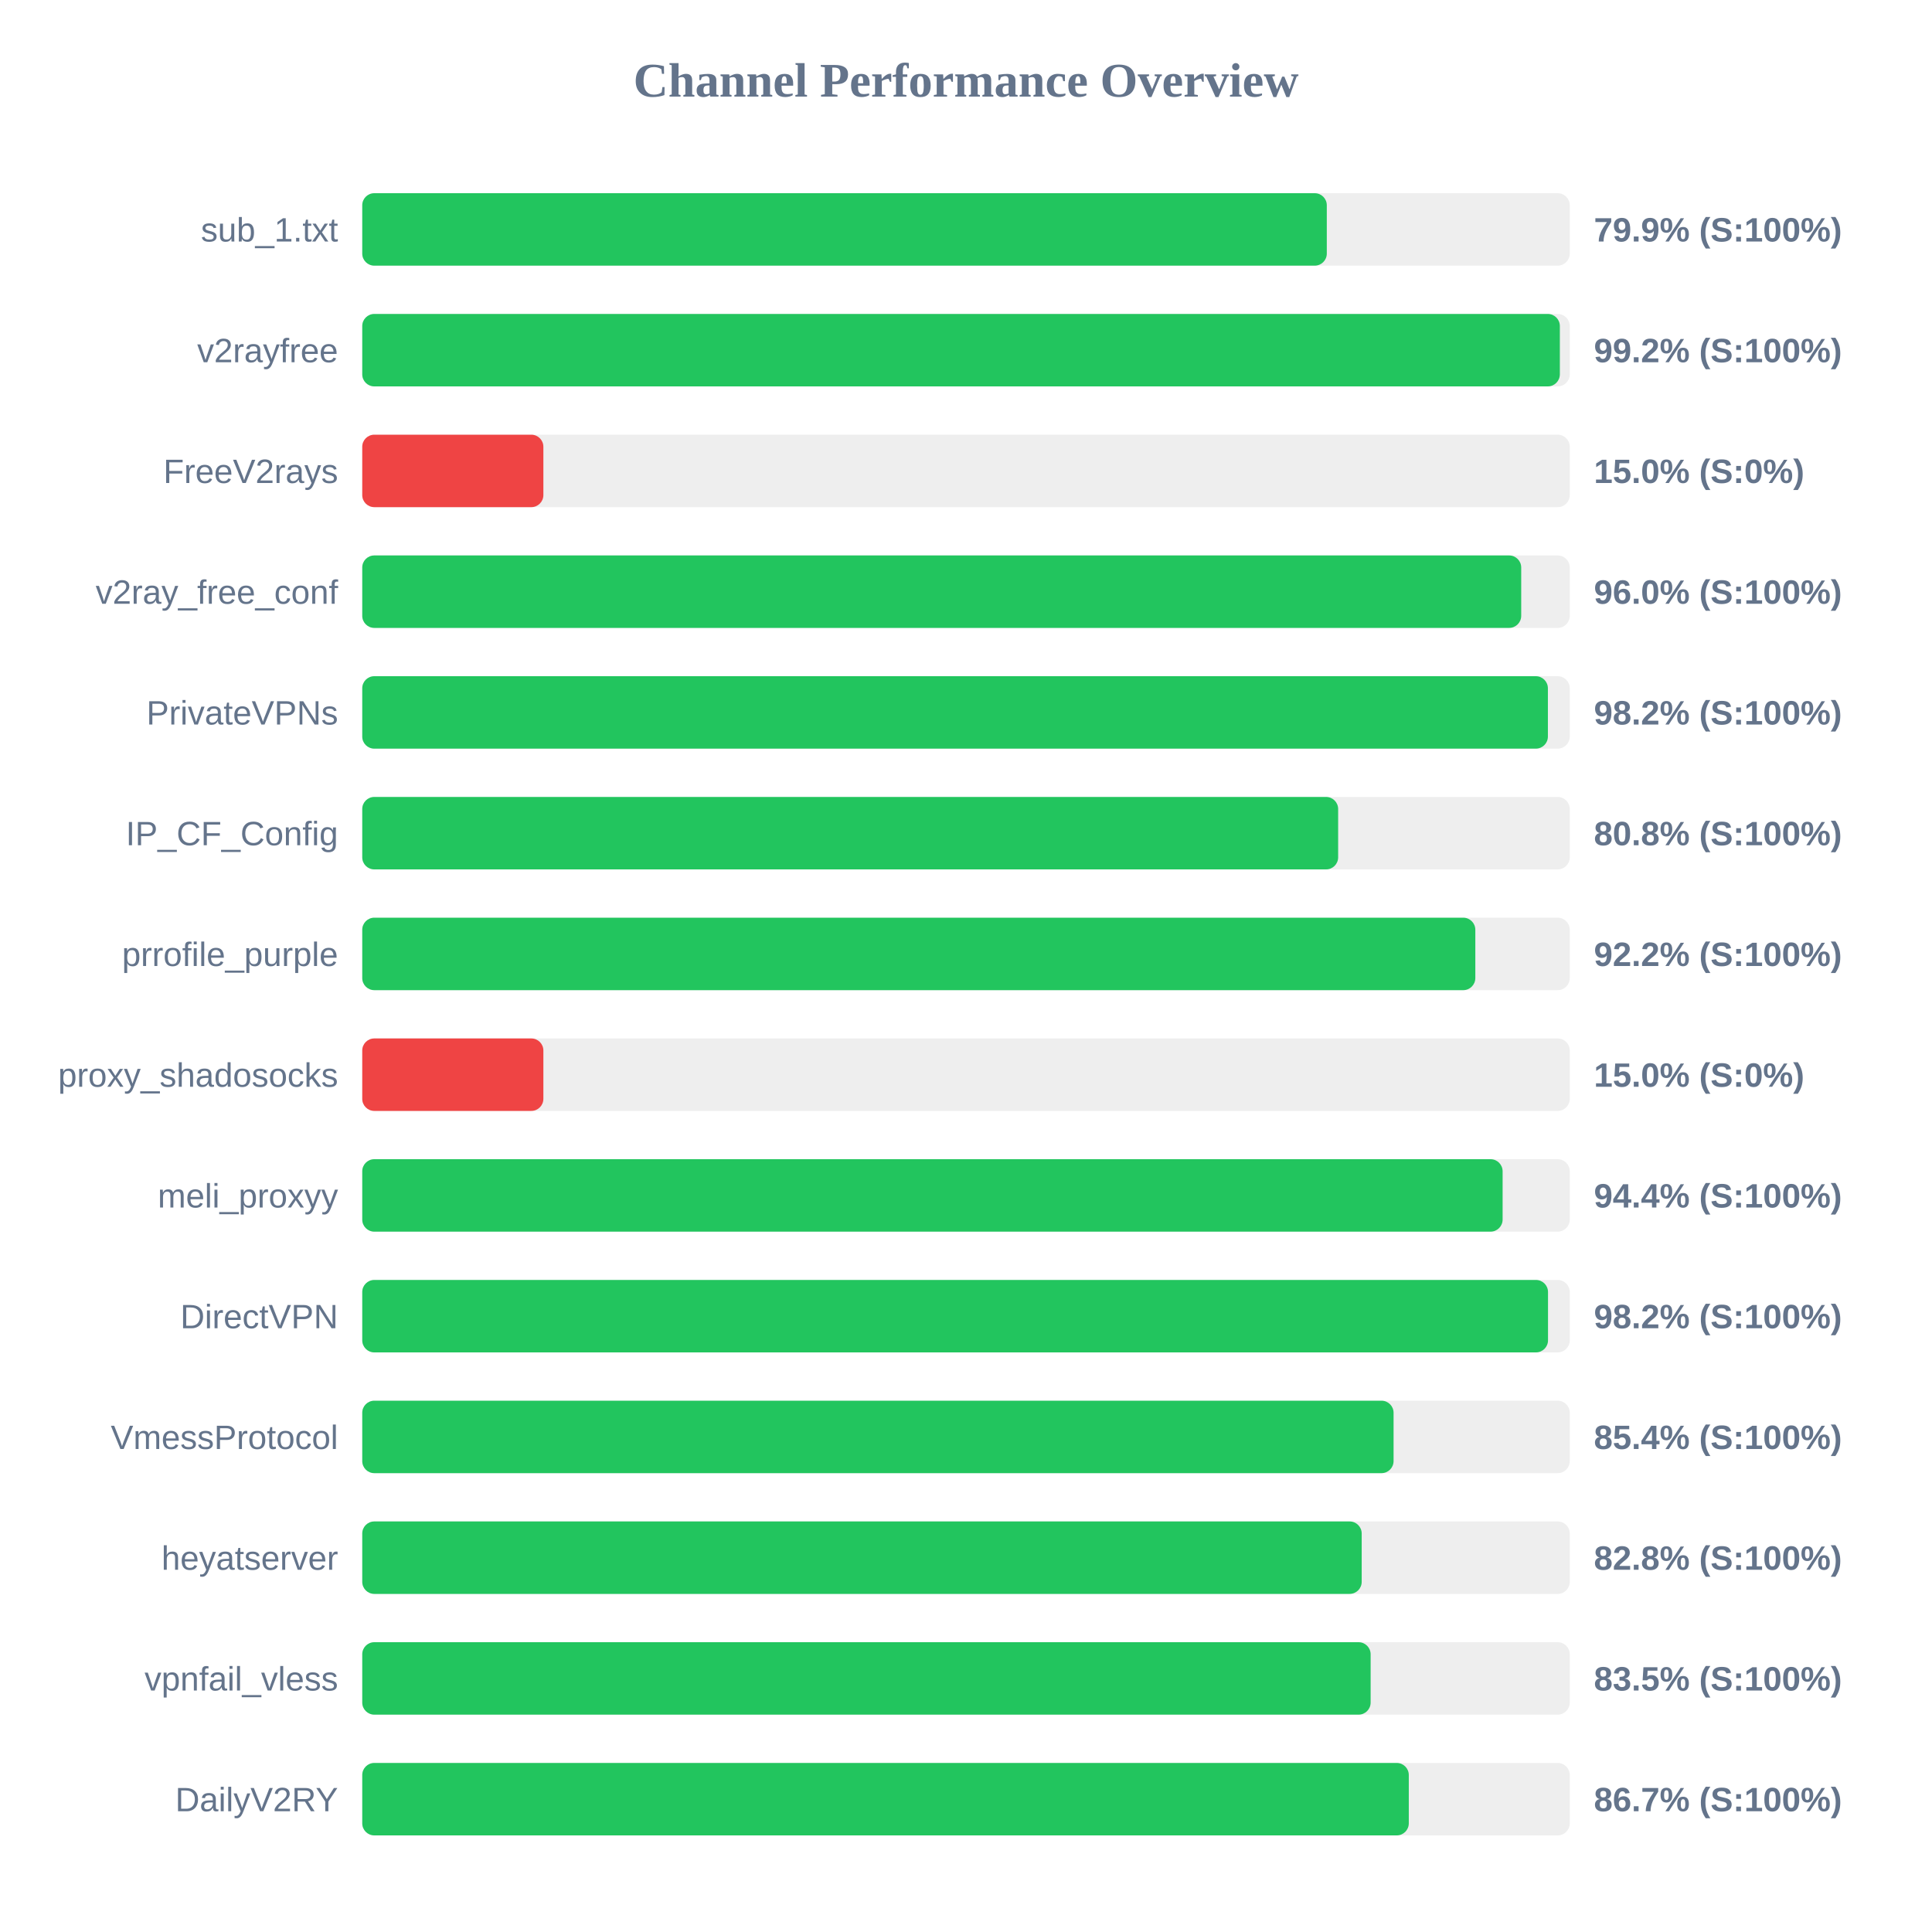
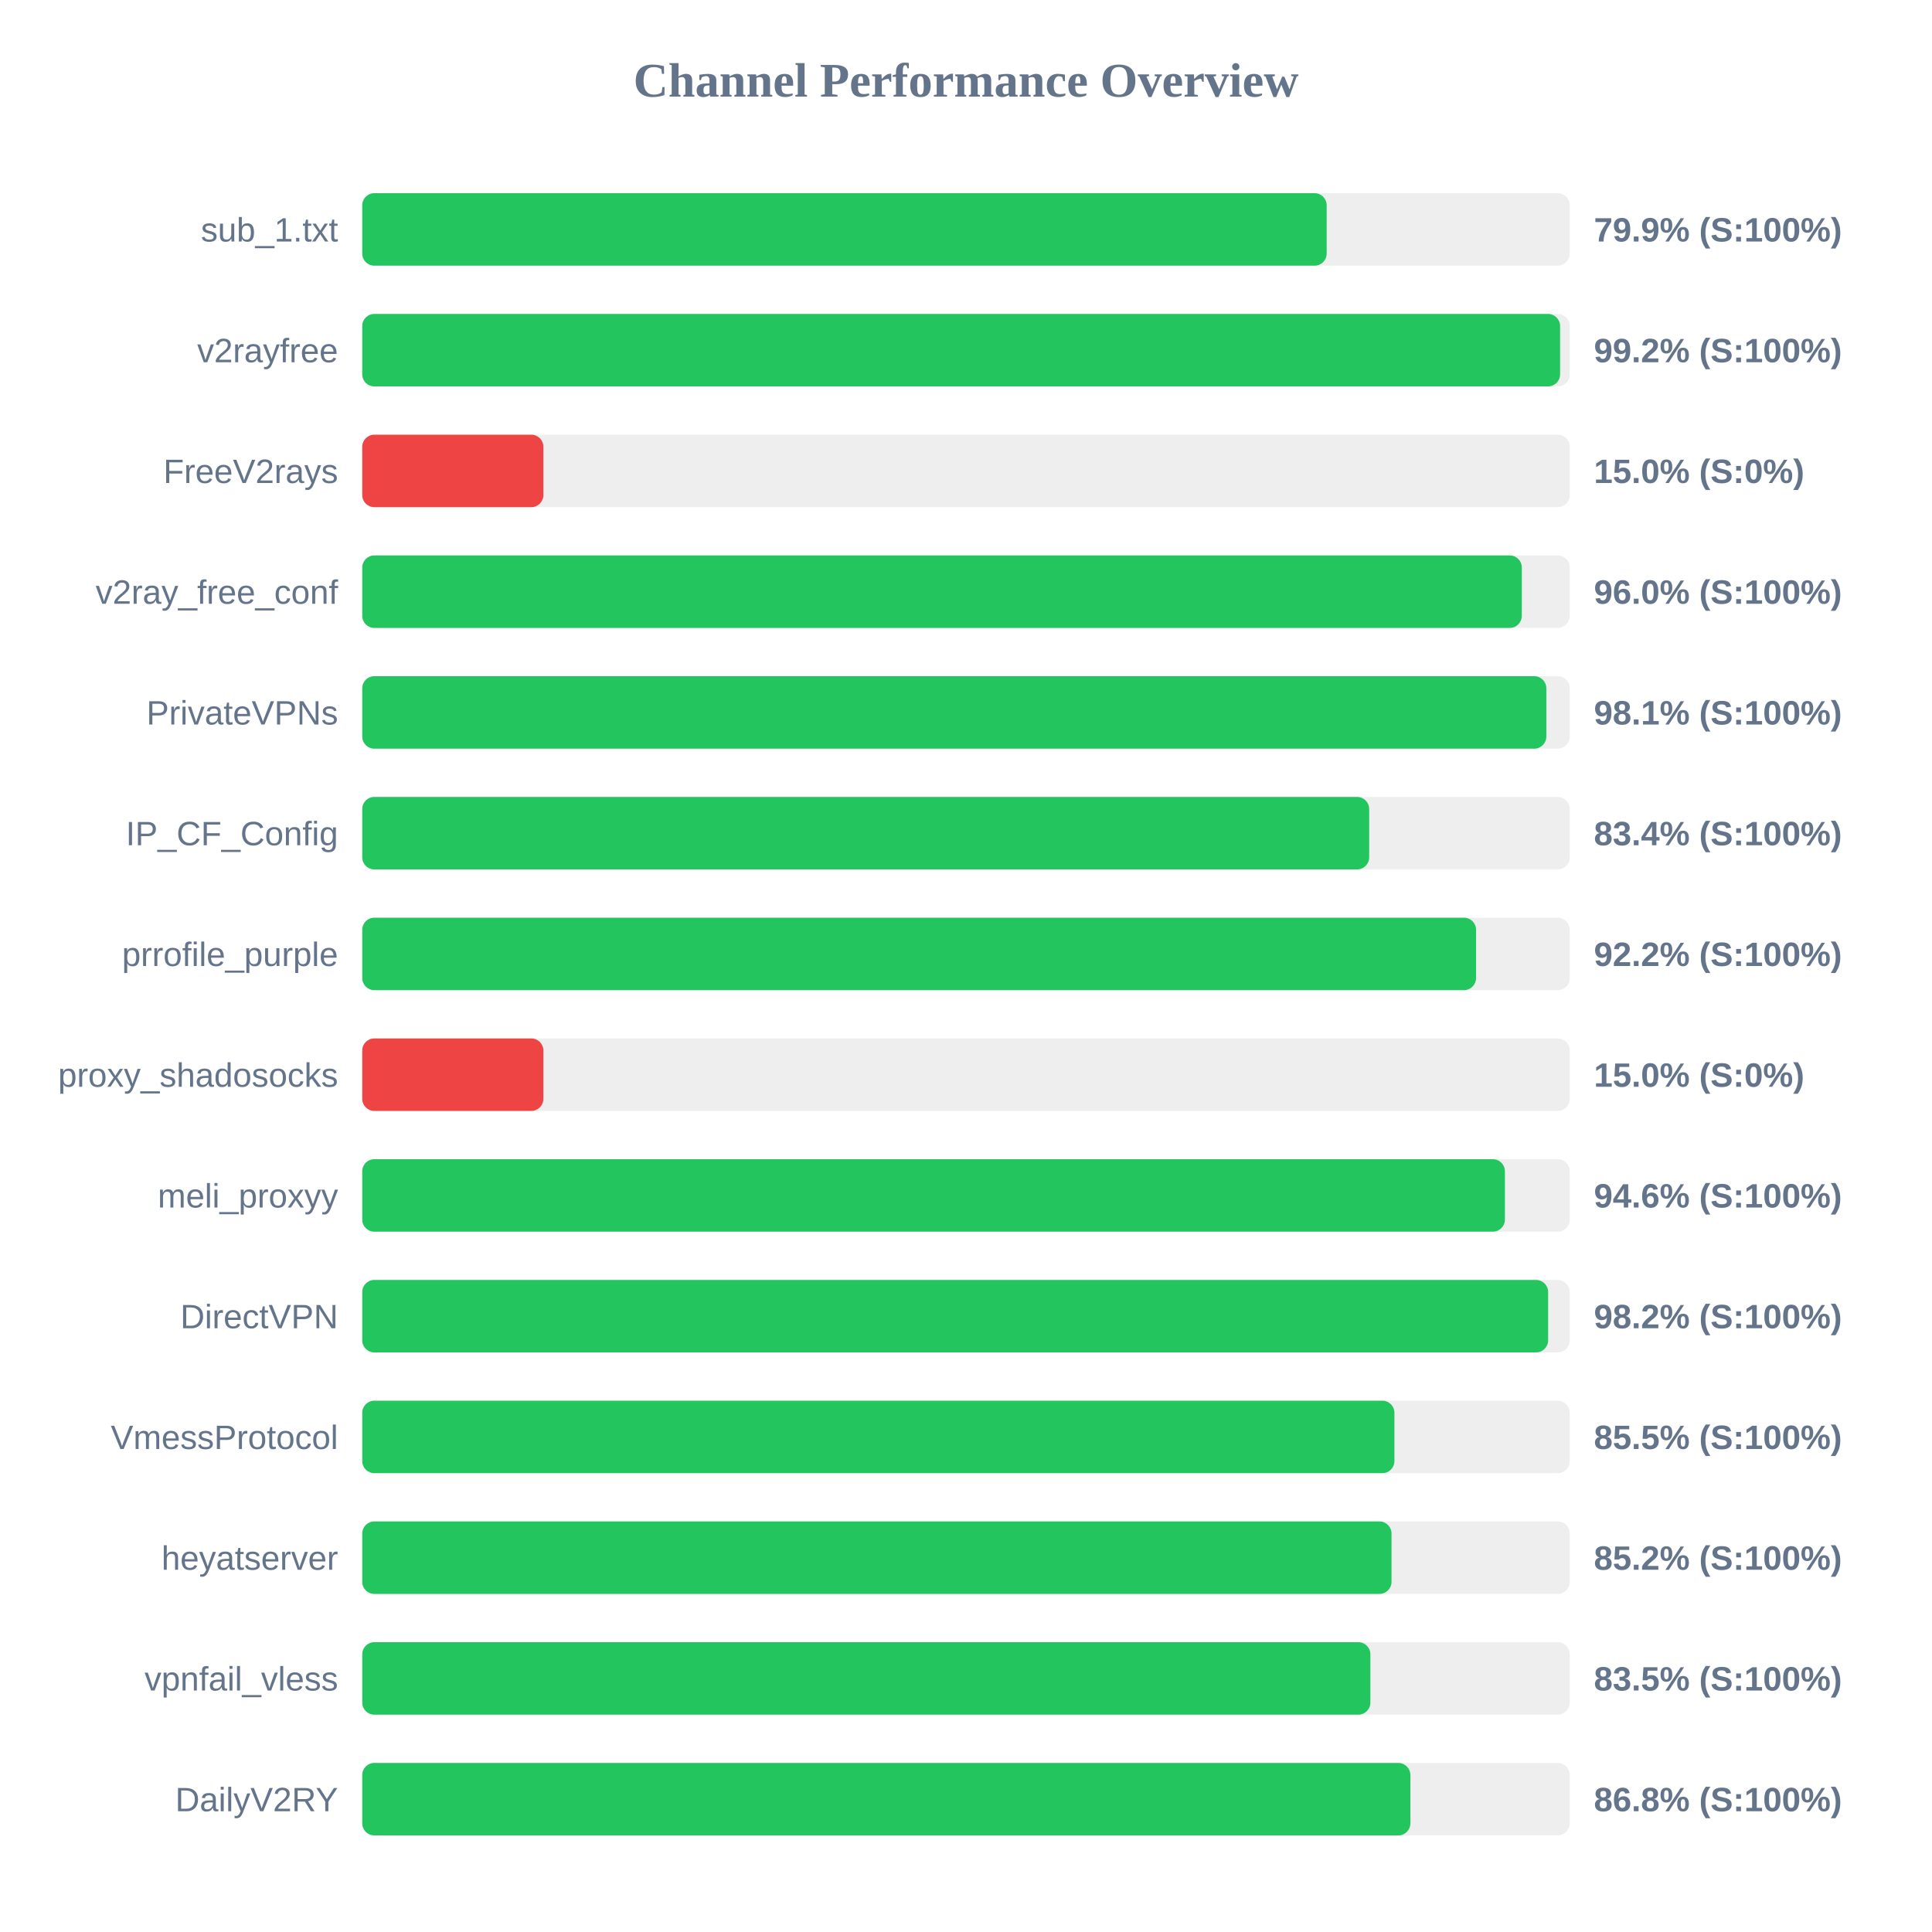
<svg xmlns="http://www.w3.org/2000/svg" width="800" height="800" version="1.1">
  <style>
        .row { font: 14px Arial; fill: #64748b; }
        .score { font: bold 14px Arial; fill: #64748b; }
    </style>
  <text x="400" y="40" text-anchor="middle" font-size="20px" font-weight="bold" fill="#64748b">Channel Performance Overview</text>
  <rect x="150" y="80" width="500" height="30" fill="#eee" rx="5" />
-   <rect x="150" y="80" width="399.4" height="30" fill="#22c55e" rx="5" />
+   <rect x="150" y="80" width="399.35" height="30" fill="#22c55e" rx="5" />
  <text x="140" y="100" text-anchor="end" class="row">sub_1.txt</text>
  <text x="660" y="100" text-anchor="start" class="score">79.9% (S:100%)</text>
  <rect x="150" y="130" width="500" height="30" fill="#eee" rx="5" />
-   <rect x="150" y="130" width="495.9" height="30" fill="#22c55e" rx="5" />
+   <rect x="150" y="130" width="496.0" height="30" fill="#22c55e" rx="5" />
  <text x="140" y="150" text-anchor="end" class="row">v2rayfree</text>
  <text x="660" y="150" text-anchor="start" class="score">99.2% (S:100%)</text>
  <rect x="150" y="180" width="500" height="30" fill="#eee" rx="5" />
  <rect x="150" y="180" width="75.0" height="30" fill="#ef4444" rx="5" />
  <text x="140" y="200" text-anchor="end" class="row">FreeV2rays</text>
  <text x="660" y="200" text-anchor="start" class="score">15.0% (S:0%)</text>
  <rect x="150" y="230" width="500" height="30" fill="#eee" rx="5" />
-   <rect x="150" y="230" width="479.9" height="30" fill="#22c55e" rx="5" />
+   <rect x="150" y="230" width="480.15" height="30" fill="#22c55e" rx="5" />
  <text x="140" y="250" text-anchor="end" class="row">v2ray_free_conf</text>
  <text x="660" y="250" text-anchor="start" class="score">96.0% (S:100%)</text>
  <rect x="150" y="280" width="500" height="30" fill="#eee" rx="5" />
-   <rect x="150" y="280" width="490.95" height="30" fill="#22c55e" rx="5" />
+   <rect x="150" y="280" width="490.3" height="30" fill="#22c55e" rx="5" />
  <text x="140" y="300" text-anchor="end" class="row">PrivateVPNs</text>
-   <text x="660" y="300" text-anchor="start" class="score">98.2% (S:100%)</text>
+   <text x="660" y="300" text-anchor="start" class="score">98.1% (S:100%)</text>
  <rect x="150" y="330" width="500" height="30" fill="#eee" rx="5" />
-   <rect x="150" y="330" width="404.1" height="30" fill="#22c55e" rx="5" />
+   <rect x="150" y="330" width="416.95" height="30" fill="#22c55e" rx="5" />
  <text x="140" y="350" text-anchor="end" class="row">IP_CF_Config</text>
-   <text x="660" y="350" text-anchor="start" class="score">80.8% (S:100%)</text>
+   <text x="660" y="350" text-anchor="start" class="score">83.4% (S:100%)</text>
  <rect x="150" y="380" width="500" height="30" fill="#eee" rx="5" />
-   <rect x="150" y="380" width="460.9" height="30" fill="#22c55e" rx="5" />
+   <rect x="150" y="380" width="461.2" height="30" fill="#22c55e" rx="5" />
  <text x="140" y="400" text-anchor="end" class="row">prrofile_purple</text>
  <text x="660" y="400" text-anchor="start" class="score">92.2% (S:100%)</text>
  <rect x="150" y="430" width="500" height="30" fill="#eee" rx="5" />
  <rect x="150" y="430" width="75.0" height="30" fill="#ef4444" rx="5" />
  <text x="140" y="450" text-anchor="end" class="row">proxy_shadosocks</text>
  <text x="660" y="450" text-anchor="start" class="score">15.0% (S:0%)</text>
  <rect x="150" y="480" width="500" height="30" fill="#eee" rx="5" />
-   <rect x="150" y="480" width="472.2" height="30" fill="#22c55e" rx="5" />
+   <rect x="150" y="480" width="473.15" height="30" fill="#22c55e" rx="5" />
  <text x="140" y="500" text-anchor="end" class="row">meli_proxyy</text>
-   <text x="660" y="500" text-anchor="start" class="score">94.4% (S:100%)</text>
+   <text x="660" y="500" text-anchor="start" class="score">94.6% (S:100%)</text>
  <rect x="150" y="530" width="500" height="30" fill="#eee" rx="5" />
-   <rect x="150" y="530" width="491.0" height="30" fill="#22c55e" rx="5" />
+   <rect x="150" y="530" width="491.05" height="30" fill="#22c55e" rx="5" />
  <text x="140" y="550" text-anchor="end" class="row">DirectVPN</text>
  <text x="660" y="550" text-anchor="start" class="score">98.2% (S:100%)</text>
  <rect x="150" y="580" width="500" height="30" fill="#eee" rx="5" />
-   <rect x="150" y="580" width="427.05" height="30" fill="#22c55e" rx="5" />
+   <rect x="150" y="580" width="427.4" height="30" fill="#22c55e" rx="5" />
  <text x="140" y="600" text-anchor="end" class="row">VmessProtocol</text>
-   <text x="660" y="600" text-anchor="start" class="score">85.4% (S:100%)</text>
+   <text x="660" y="600" text-anchor="start" class="score">85.5% (S:100%)</text>
  <rect x="150" y="630" width="500" height="30" fill="#eee" rx="5" />
-   <rect x="150" y="630" width="413.85" height="30" fill="#22c55e" rx="5" />
+   <rect x="150" y="630" width="426.2" height="30" fill="#22c55e" rx="5" />
  <text x="140" y="650" text-anchor="end" class="row">heyatserver</text>
-   <text x="660" y="650" text-anchor="start" class="score">82.8% (S:100%)</text>
+   <text x="660" y="650" text-anchor="start" class="score">85.2% (S:100%)</text>
  <rect x="150" y="680" width="500" height="30" fill="#eee" rx="5" />
-   <rect x="150" y="680" width="417.55" height="30" fill="#22c55e" rx="5" />
+   <rect x="150" y="680" width="417.45" height="30" fill="#22c55e" rx="5" />
  <text x="140" y="700" text-anchor="end" class="row">vpnfail_vless</text>
  <text x="660" y="700" text-anchor="start" class="score">83.5% (S:100%)</text>
  <rect x="150" y="730" width="500" height="30" fill="#eee" rx="5" />
-   <rect x="150" y="730" width="433.35" height="30" fill="#22c55e" rx="5" />
+   <rect x="150" y="730" width="434.0" height="30" fill="#22c55e" rx="5" />
  <text x="140" y="750" text-anchor="end" class="row">DailyV2RY</text>
-   <text x="660" y="750" text-anchor="start" class="score">86.7% (S:100%)</text>
+   <text x="660" y="750" text-anchor="start" class="score">86.8% (S:100%)</text>
</svg>
